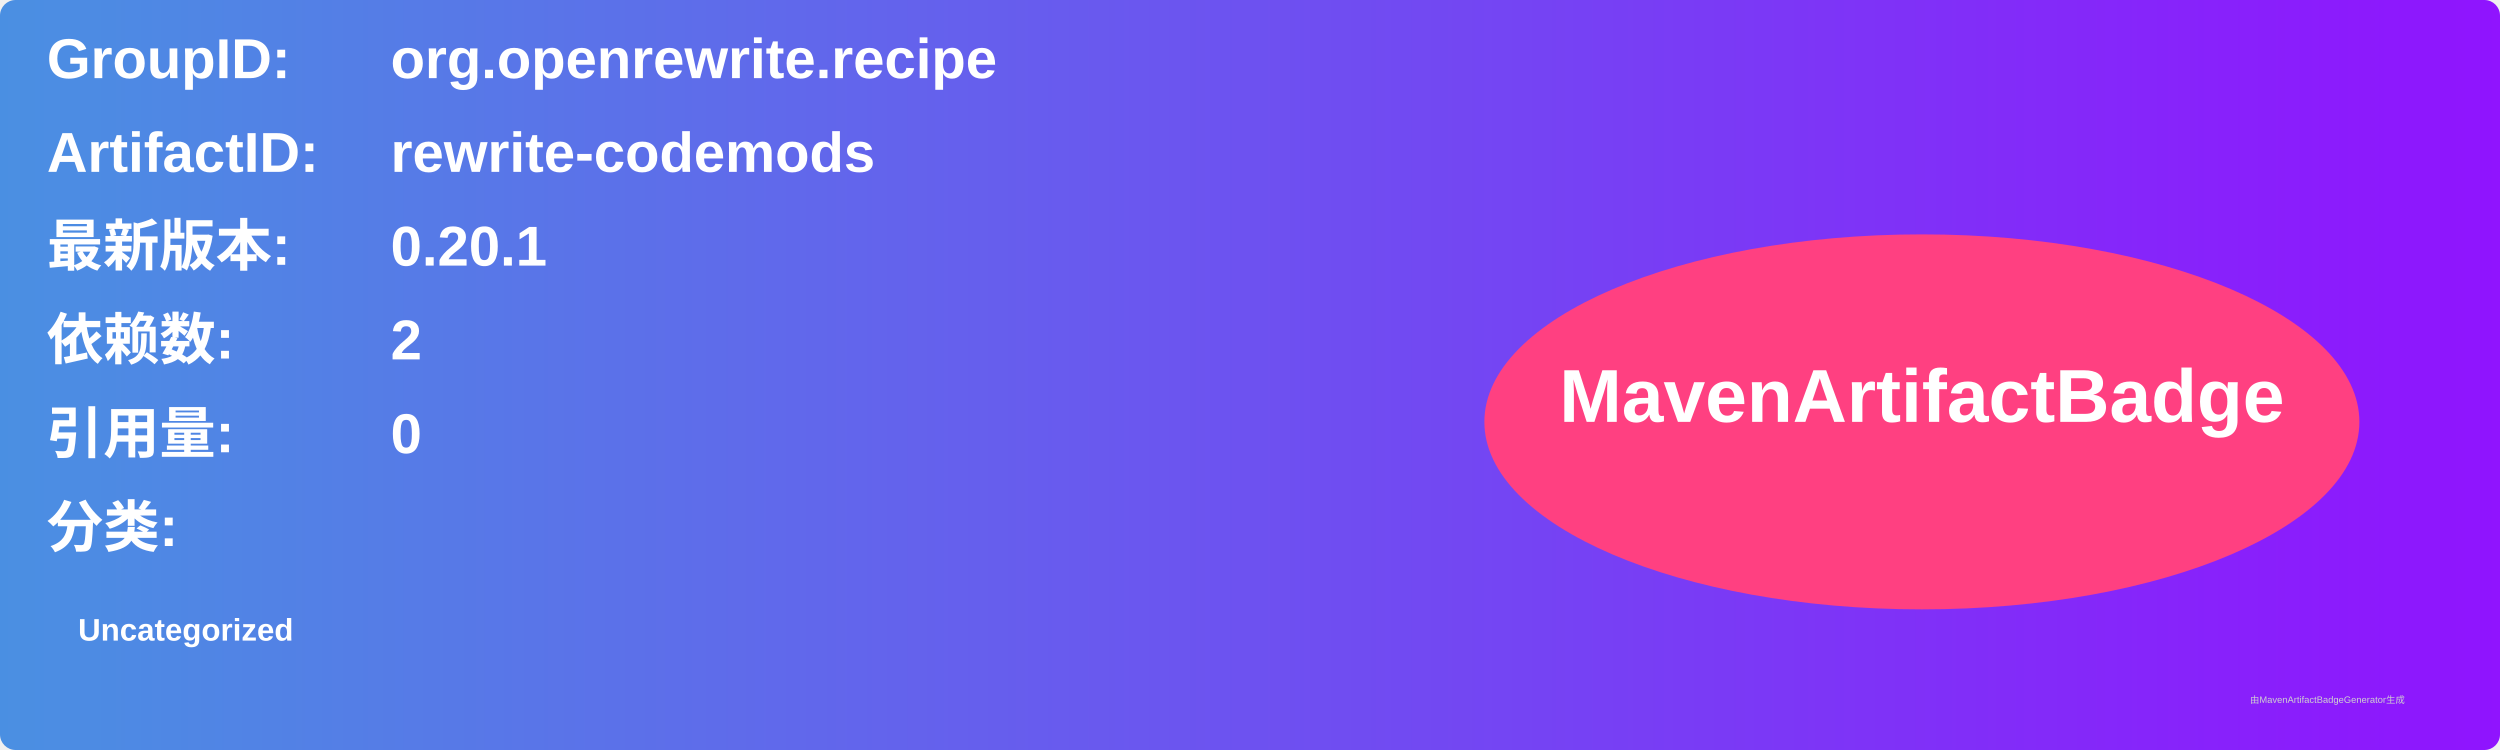
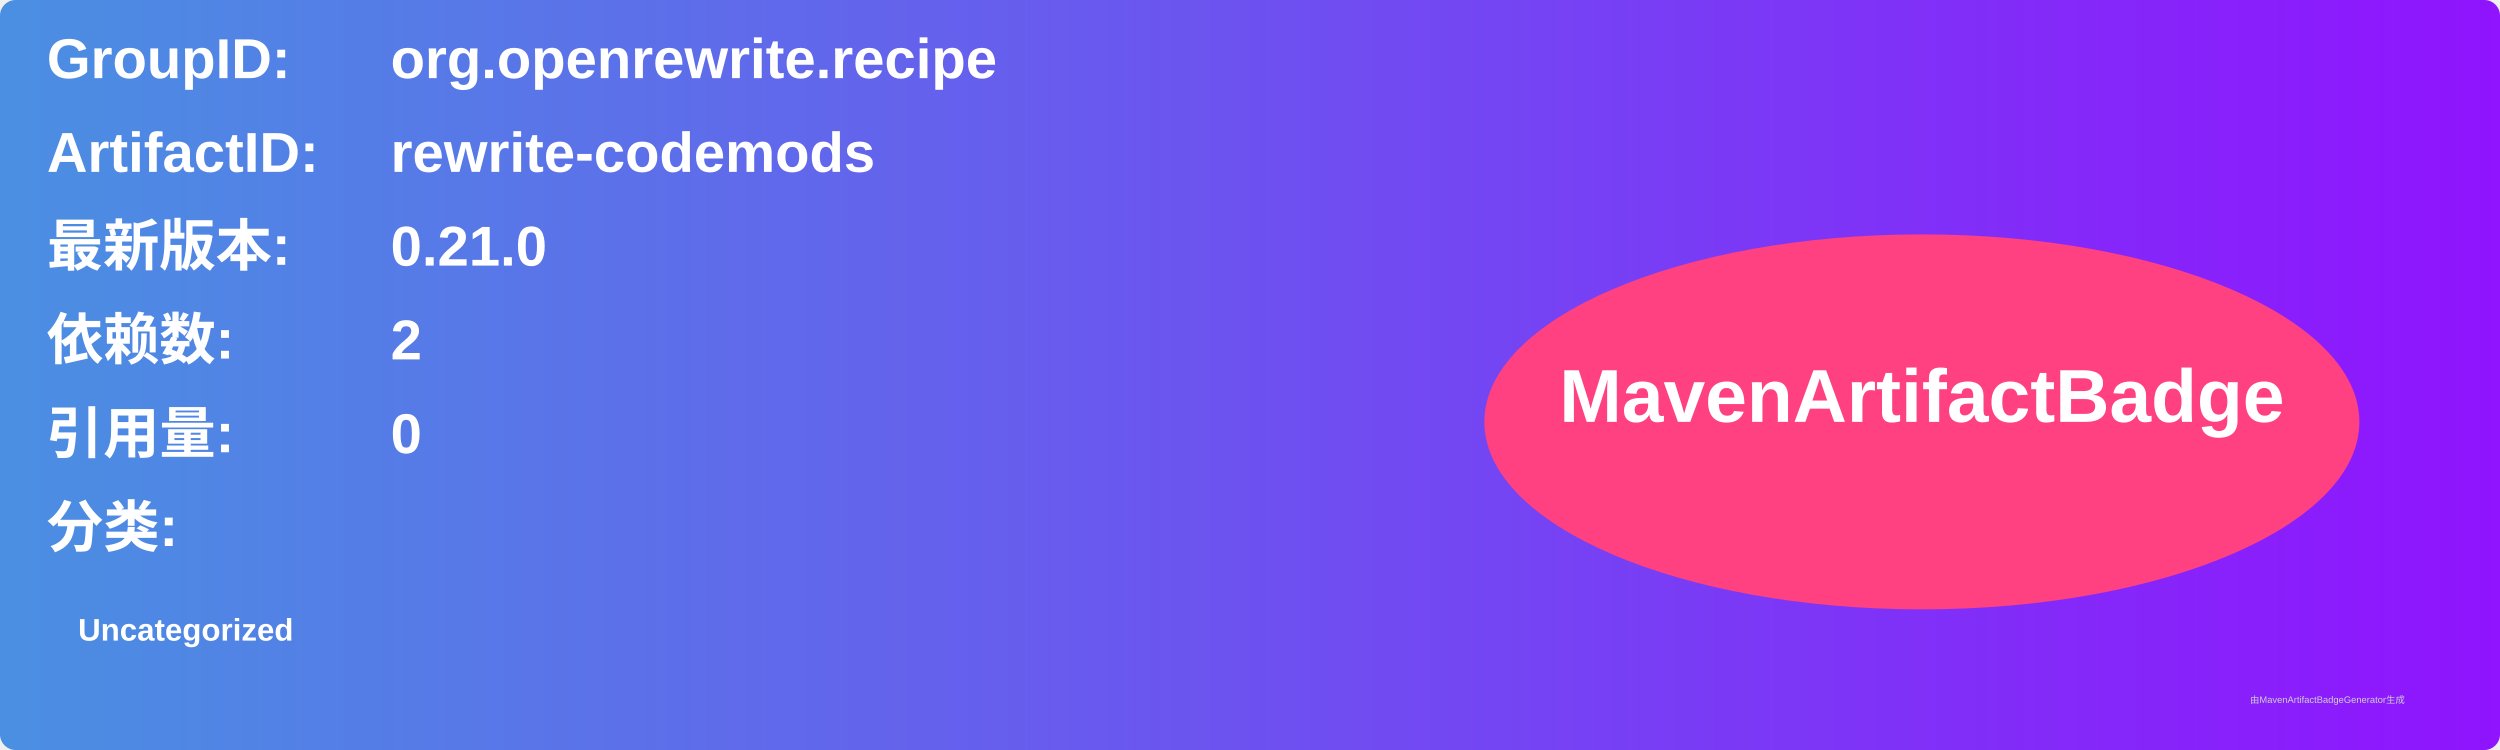
<svg xmlns="http://www.w3.org/2000/svg" width="800" height="240" viewBox="0 0 800 240">
  <linearGradient id="grad" x1="0%" y1="0%" x2="100%" y2="0%">
    <stop offset="0%" stop-color="#4a90e2" />
    <stop offset="100%" stop-color="#9013fe" />
  </linearGradient>
  <rect width="100%" height="100%" rx="5" ry="5" fill="url(#grad)" />
  <g transform="translate(15, 15)">
    <text x="0" y="10" font-family="Arial" font-size="18" fill="white" font-weight="bold" width="260">GroupID:</text>
    <text x="110" y="10" font-family="Arial" font-size="18" fill="white" font-weight="bold" width="460">org.openrewrite.recipe</text>
    <text x="0" y="40" font-family="Arial" font-size="18" fill="white" font-weight="bold" width="260">ArtifactID:</text>
    <text x="110" y="40" font-family="Arial" font-size="18" fill="white" font-weight="bold" width="460">rewrite-codemods</text>
    <text x="0" y="70" font-family="Arial" font-size="18" fill="white" font-weight="bold">最新版本:</text>
    <text x="110" y="70" font-family="Arial" font-size="18" fill="white" font-weight="bold">
-       <tspan font-weight="bold">0.20.1</tspan>
+       <tspan font-weight="bold">0.21.0</tspan>
    </text>
    <text x="0" y="100" font-family="Arial" font-size="18" fill="white" font-weight="bold">依赖数: </text>
    <text x="110" y="100" font-family="Arial" font-size="18" fill="white">
      <tspan font-weight="bold">2</tspan>
    </text>
    <text x="0" y="130" font-family="Arial" font-size="18" fill="white" font-weight="bold">引用量: </text>
    <text x="110" y="130" font-family="Arial" font-size="18" fill="white">
      <tspan font-weight="bold">0</tspan>
    </text>
    <text x="0" y="160" font-family="Arial" font-size="18" fill="white" font-weight="bold">分类:</text>
    <text x="10" y="190" font-family="Arial" font-size="10" fill="white">
      <tspan font-weight="bold">Uncategorized</tspan>
    </text>
    <ellipse cx="600" cy="120" rx="140" ry="60" fill="#ff4081" />
    <text x="600" y="120" text-anchor="middle" font-family="Arial" font-size="24" fill="white" font-weight="bold">MavenArtifactBadge</text>
  </g>
  <text x="720" y="225" font-family="Arial" font-size="3" fill="#d0d0d0">由MavenArtifactBadgeGenerator生成</text>
</svg>
